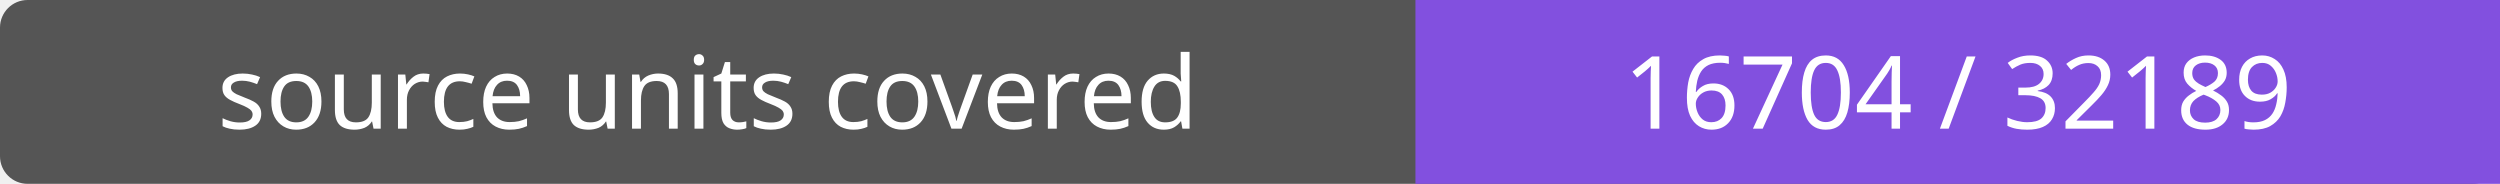
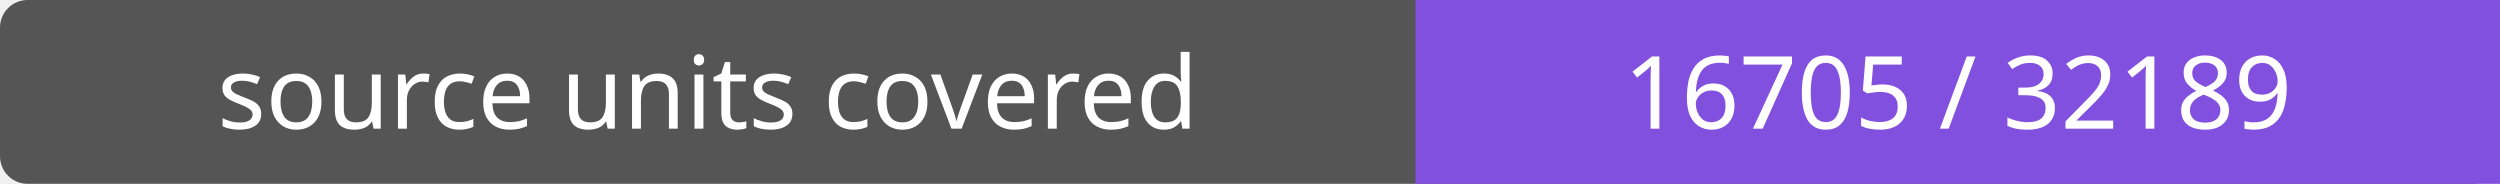
- <svg xmlns="http://www.w3.org/2000/svg" width="272" height="20" role="img" aria-label="source units covered: 16704 / 32189">
+ <svg xmlns="http://www.w3.org/2000/svg" width="272" height="20" role="img" aria-label="source units covered: 16705 / 32189">
  <rect width="272" height="20" rx="3" fill="#555" />
  <path fill="#8250df" d="M154 0h118v20H154z" />
  <g fill="#fff" text-anchor="middle" font-family="Verdana,sans-serif" font-size="11">
    <text x="77.0" y="14">source units covered</text>
-     <text x="213.0" y="14">16704 / 32189</text>
+     <text x="213.0" y="14">16705 / 32189</text>
  </g>
</svg>
